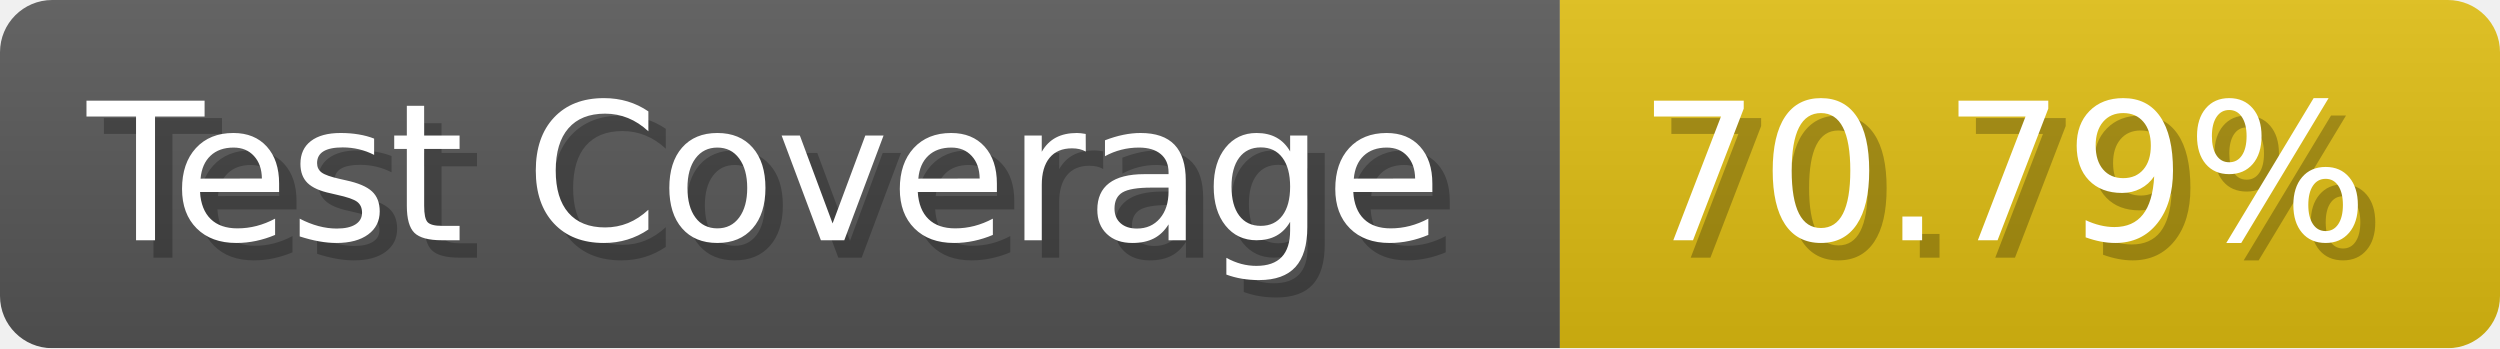
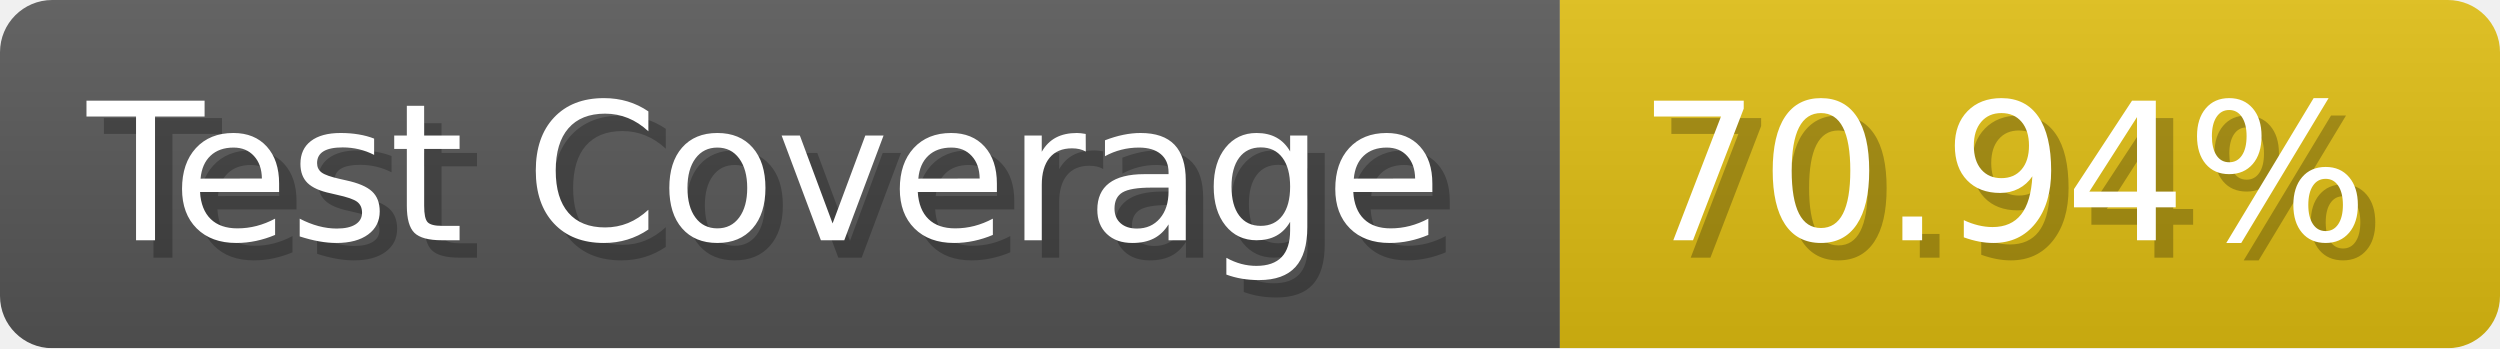
- <svg xmlns="http://www.w3.org/2000/svg" width="143.6" height="20" viewBox="0 0 1436 200" role="img" aria-label="Test Coverage: 70.79%">
+ <svg xmlns="http://www.w3.org/2000/svg" width="143.6" height="20" viewBox="0 0 1436 200" role="img" aria-label="Test Coverage: 70.94%">
  <linearGradient id="a" x2="0" y2="100%">
    <stop offset="0" stop-opacity=".1" stop-color="#EEE" />
    <stop offset="1" stop-opacity=".1" />
  </linearGradient>
  <mask id="m">
    <rect width="1436" height="200" rx="30" fill="#FFF" />
  </mask>
  <g mask="url(#m)">
    <rect width="896" height="200" fill="#555" />
    <rect width="540" height="200" fill="#DB1" x="896" />
    <rect width="1436" height="200" fill="url(#a)" />
  </g>
  <g aria-hidden="true" fill="#fff" text-anchor="start" font-family="Verdana,DejaVu Sans,sans-serif" font-size="110">
    <text x="60" y="148" textLength="796" fill="#000" opacity="0.25">Test Coverage</text>
    <text x="50" y="138" textLength="796">Test Coverage</text>
-     <text x="951" y="148" textLength="440" fill="#000" opacity="0.25">70.79%</text>
-     <text x="941" y="138" textLength="440">70.79%</text>
+     <text x="951" y="148" textLength="440" fill="#000" opacity="0.25">70.94%</text>
+     <text x="941" y="138" textLength="440">70.94%</text>
  </g>
</svg>
